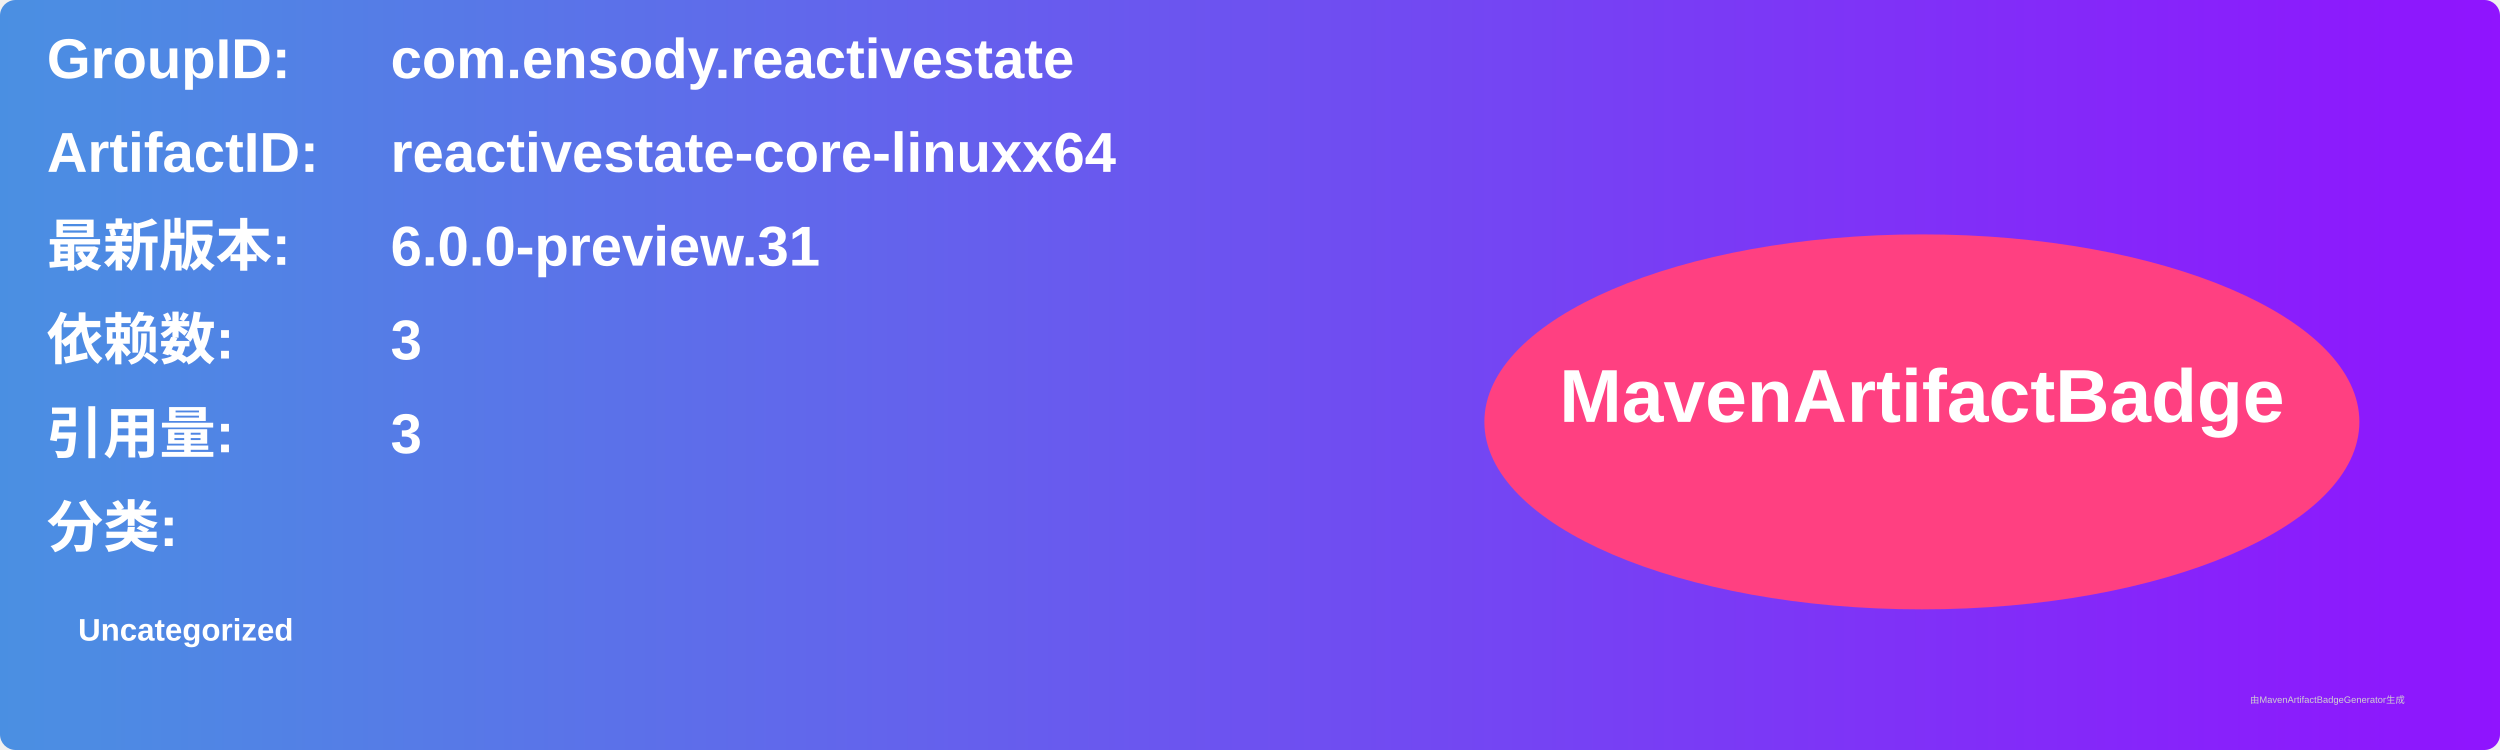
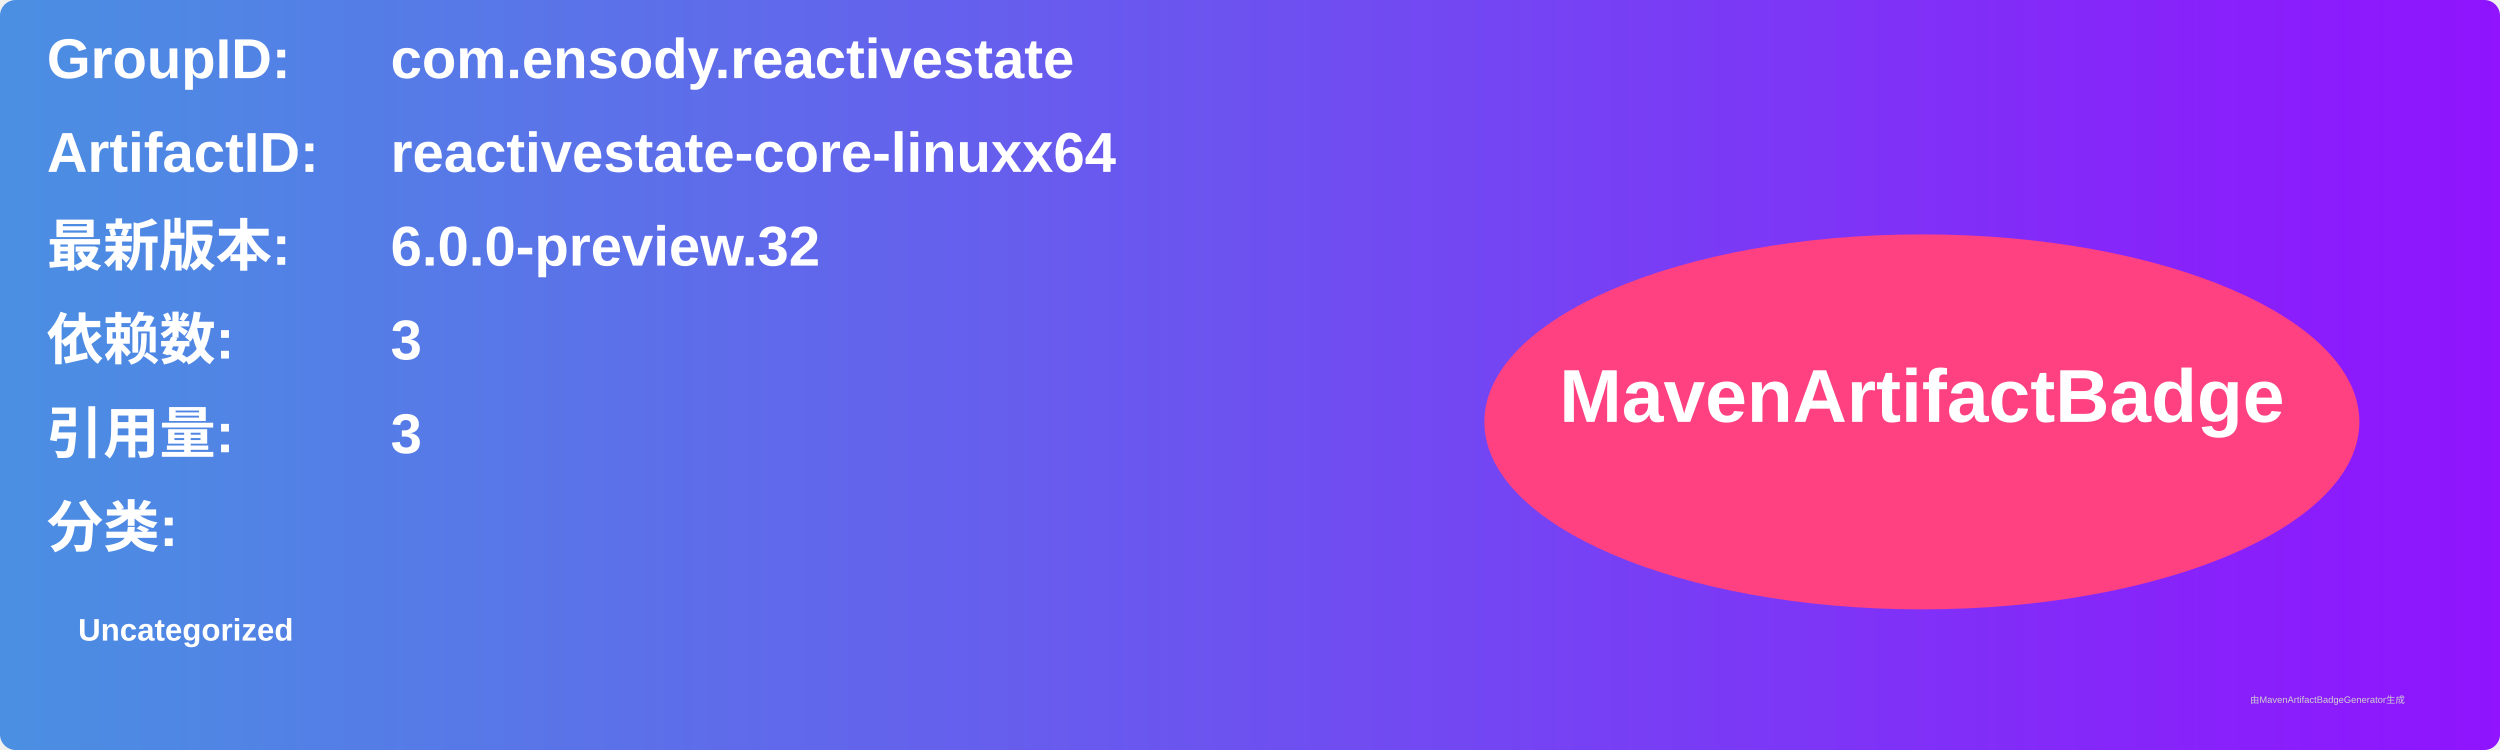
<svg xmlns="http://www.w3.org/2000/svg" width="800" height="240" viewBox="0 0 800 240">
  <linearGradient id="grad" x1="0%" y1="0%" x2="100%" y2="0%">
    <stop offset="0%" stop-color="#4a90e2" />
    <stop offset="100%" stop-color="#9013fe" />
  </linearGradient>
  <rect width="100%" height="100%" rx="5" ry="5" fill="url(#grad)" />
  <g transform="translate(15, 15)">
    <text x="0" y="10" font-family="Arial" font-size="18" fill="white" font-weight="bold" width="260">GroupID:</text>
    <text x="110" y="10" font-family="Arial" font-size="18" fill="white" font-weight="bold" width="460">com.ensody.reactivestate</text>
    <text x="0" y="40" font-family="Arial" font-size="18" fill="white" font-weight="bold" width="260">ArtifactID:</text>
    <text x="110" y="40" font-family="Arial" font-size="18" fill="white" font-weight="bold" width="460">reactivestate-core-linuxx64</text>
    <text x="0" y="70" font-family="Arial" font-size="18" fill="white" font-weight="bold">最新版本:</text>
    <text x="110" y="70" font-family="Arial" font-size="18" fill="white" font-weight="bold">
-       <tspan font-weight="bold">6.0.0-preview.31</tspan>
+       <tspan font-weight="bold">6.0.0-preview.32</tspan>
    </text>
    <text x="0" y="100" font-family="Arial" font-size="18" fill="white" font-weight="bold">依赖数: </text>
    <text x="110" y="100" font-family="Arial" font-size="18" fill="white">
      <tspan font-weight="bold">3</tspan>
    </text>
    <text x="0" y="130" font-family="Arial" font-size="18" fill="white" font-weight="bold">引用量: </text>
    <text x="110" y="130" font-family="Arial" font-size="18" fill="white">
      <tspan font-weight="bold">3</tspan>
    </text>
    <text x="0" y="160" font-family="Arial" font-size="18" fill="white" font-weight="bold">分类:</text>
    <text x="10" y="190" font-family="Arial" font-size="10" fill="white">
      <tspan font-weight="bold">Uncategorized</tspan>
    </text>
    <ellipse cx="600" cy="120" rx="140" ry="60" fill="#ff4081" />
    <text x="600" y="120" text-anchor="middle" font-family="Arial" font-size="24" fill="white" font-weight="bold">MavenArtifactBadge</text>
  </g>
  <text x="720" y="225" font-family="Arial" font-size="3" fill="#d0d0d0">由MavenArtifactBadgeGenerator生成</text>
</svg>
